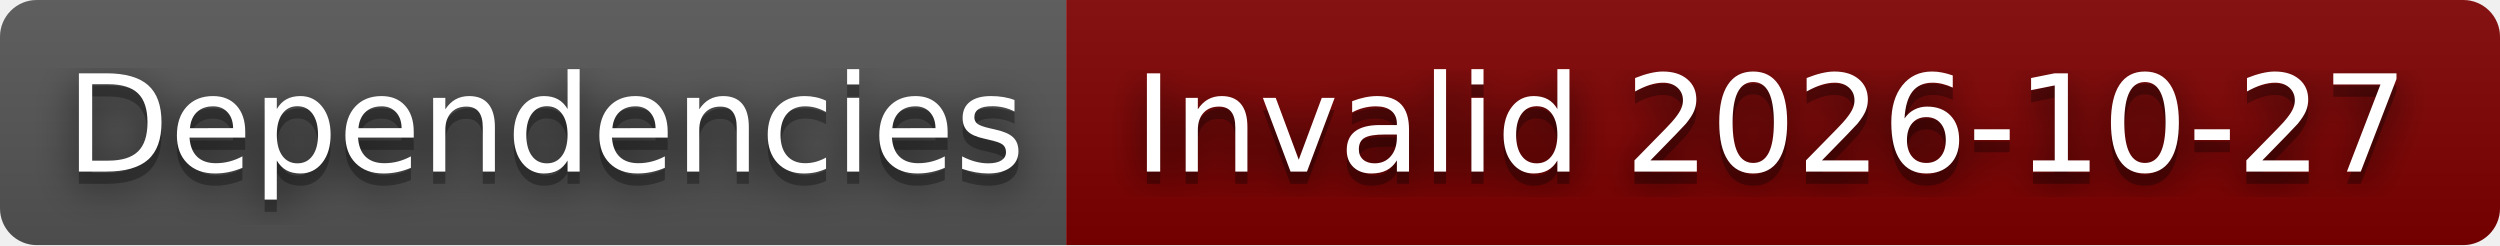
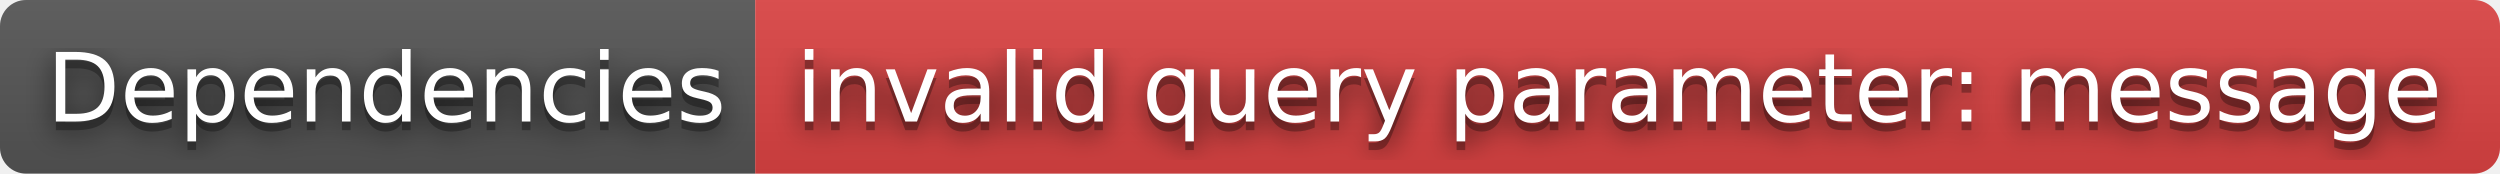
- <svg xmlns="http://www.w3.org/2000/svg" width="204" height="20" role="img" aria-label="Dependencies: Invalid 2026-10-27">
+ <svg xmlns="http://www.w3.org/2000/svg" width="288" height="20" role="img" aria-label="Dependencies: invalid query parameter: message">
  <filter id="blur">
    <feGaussianBlur stdDeviation="16" />
  </filter>
  <linearGradient id="s" x2="0" y2="100%">
    <stop offset="0" stop-color="#bbb" stop-opacity=".1" />
    <stop offset="1" stop-opacity=".1" />
  </linearGradient>
  <clipPath id="r">
-     <rect width="204" height="20" rx="3" />
+     <rect width="288" height="20" rx="3" />
  </clipPath>
  <g clip-path="url(#r)">
    <rect width="87" height="20" fill="#555" />
-     <rect x="87" width="117" height="20" fill="#800000" />
-     <rect width="204" height="20" fill="url(#s)" />
+     <rect x="87" width="201" height="20" fill="#dd4343" />
+     <rect width="288" height="20" fill="url(#s)" />
  </g>
  <g fill="#fff" text-anchor="middle" font-family="Verdana,Geneva,DejaVu Sans,sans-serif" text-rendering="geometricPrecision" font-size="110">
    <g transform="scale(.1)">
      <g aria-hidden="true" fill="#010101">
        <text x="445" y="150" fill-opacity=".8" filter="url(#blur)" textLength="770">Dependencies</text>
        <text x="445" y="150" fill-opacity=".3" textLength="770">Dependencies</text>
      </g>
      <text x="445" y="140" textLength="770">Dependencies</text>
    </g>
    <g transform="scale(.1)">
      <g aria-hidden="true" fill="#010101">
-         <text x="1445" y="150" fill-opacity=".8" filter="url(#blur)" textLength="1070">Invalid 2026-10-27</text>
-         <text x="1445" y="150" fill-opacity=".3" textLength="1070">Invalid 2026-10-27</text>
+         <text x="1865" y="150" fill-opacity=".8" filter="url(#blur)" textLength="1910">invalid query parameter: message</text>
+         <text x="1865" y="150" fill-opacity=".3" textLength="1910">invalid query parameter: message</text>
      </g>
-       <text x="1445" y="140" textLength="1070">Invalid 2026-10-27</text>
+       <text x="1865" y="140" textLength="1910">invalid query parameter: message</text>
    </g>
  </g>
</svg>
